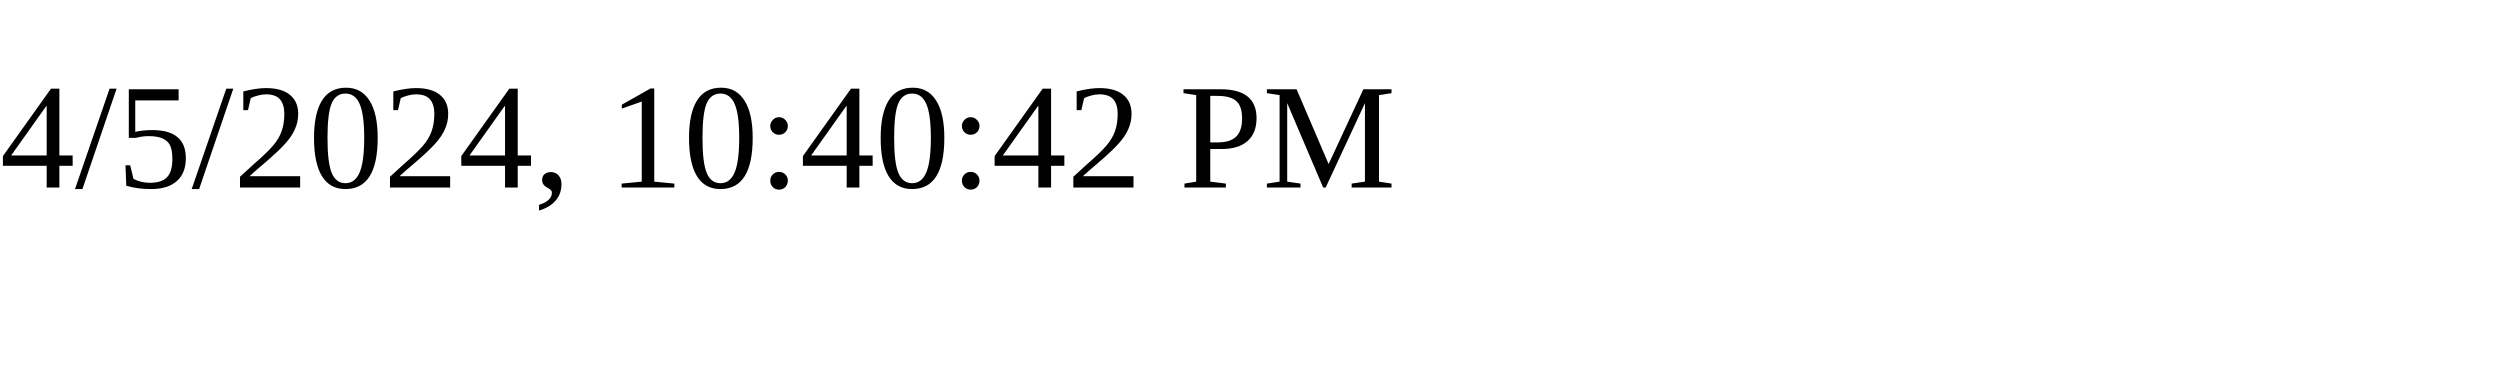
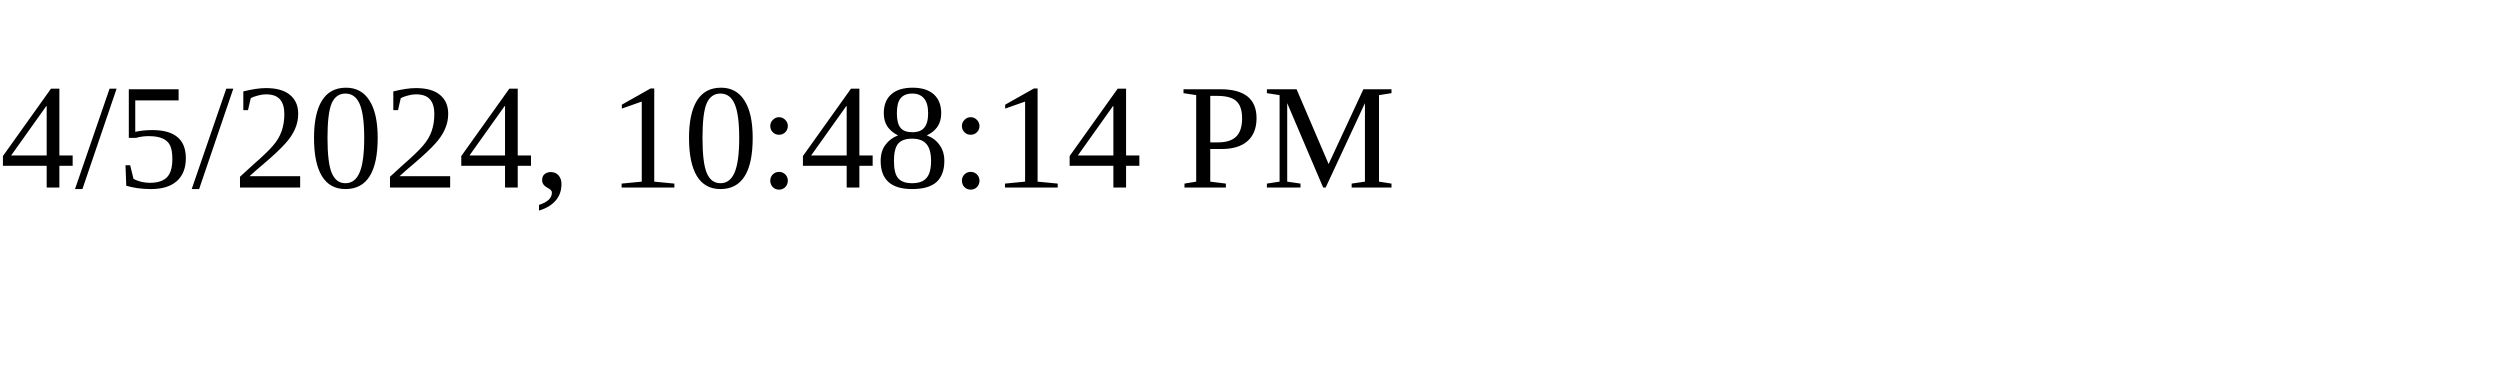
<svg xmlns="http://www.w3.org/2000/svg" height="30" width="200">
-   <text x="0" y="15">4/5/2024, 10:40:42 PM</text>
+   <text x="0" y="15">4/5/2024, 10:48:14 PM</text>
</svg>
